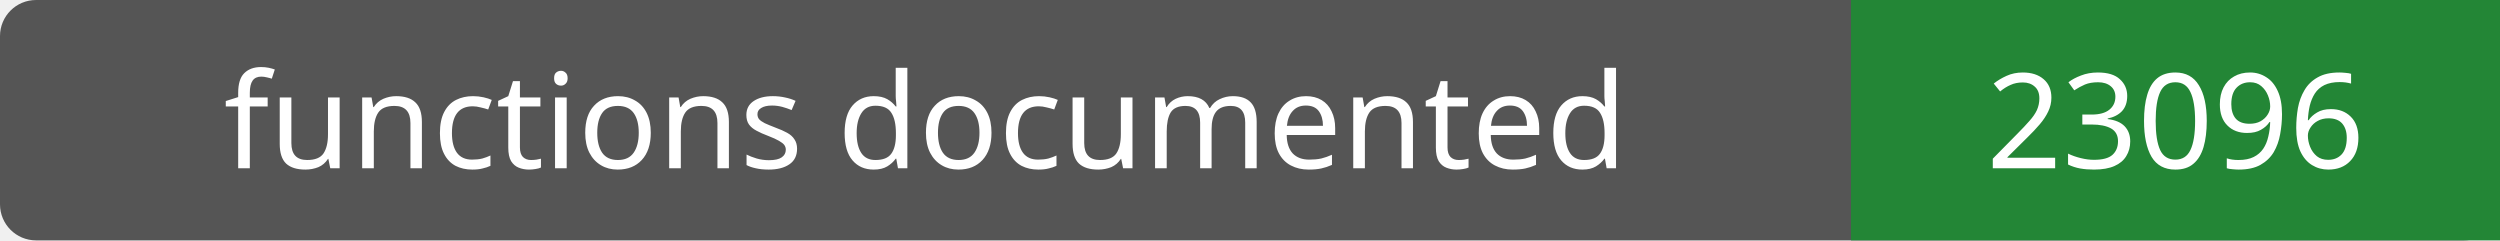
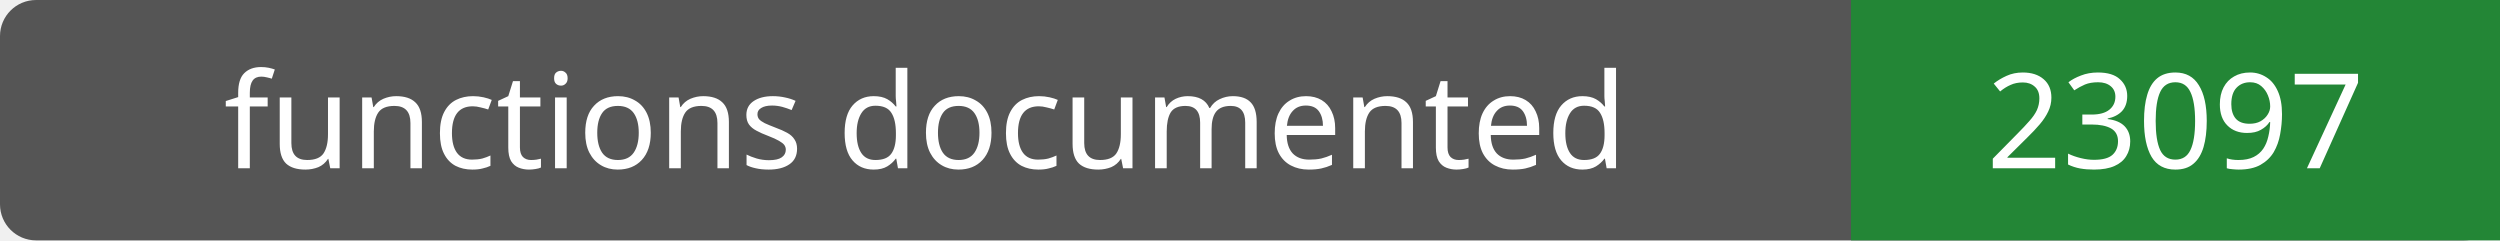
- <svg xmlns="http://www.w3.org/2000/svg" width="208" height="20" role="img" aria-label="functions documented: 23096">
+ <svg xmlns="http://www.w3.org/2000/svg" width="208" height="20" role="img" aria-label="functions documented: 23097">
  <rect width="208" height="20" rx="3" fill="#555" />
  <path fill="#238636" d="M154 0h54v20H154z" />
  <g fill="#fff" text-anchor="middle" font-family="Verdana,sans-serif" font-size="11">
    <text x="77.0" y="14">functions documented</text>
-     <text x="181.0" y="14">23096</text>
+     <text x="181.0" y="14">23097</text>
  </g>
</svg>
